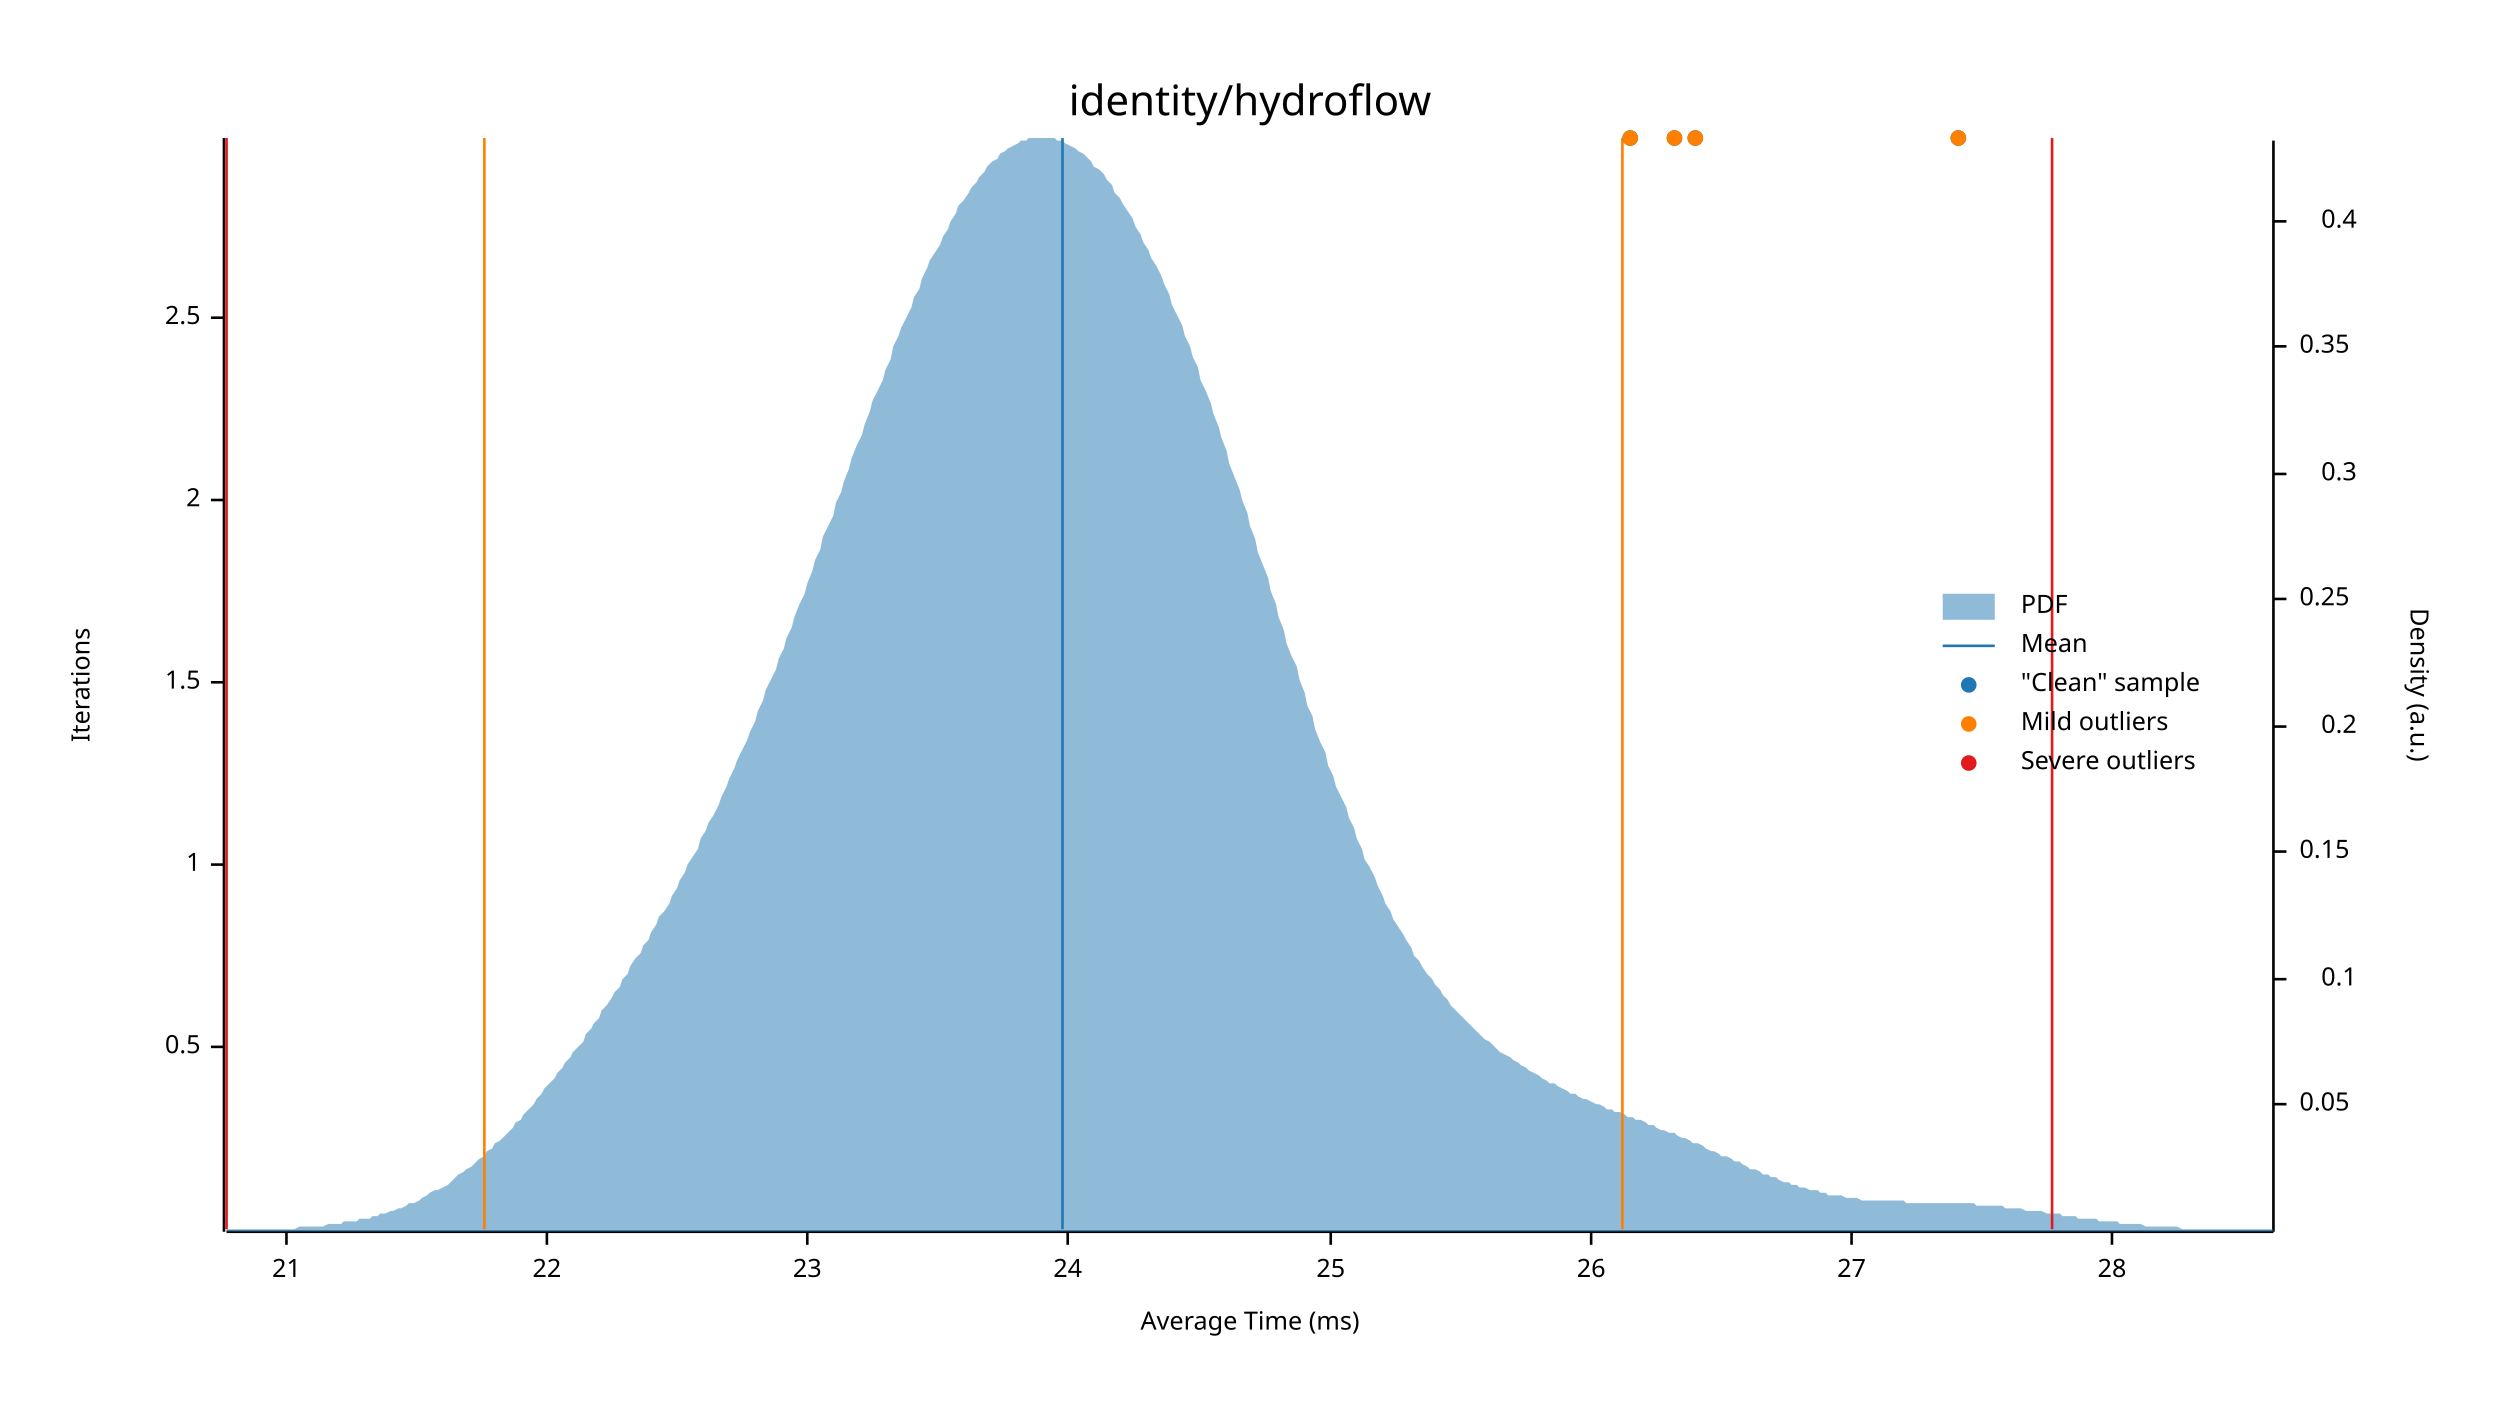
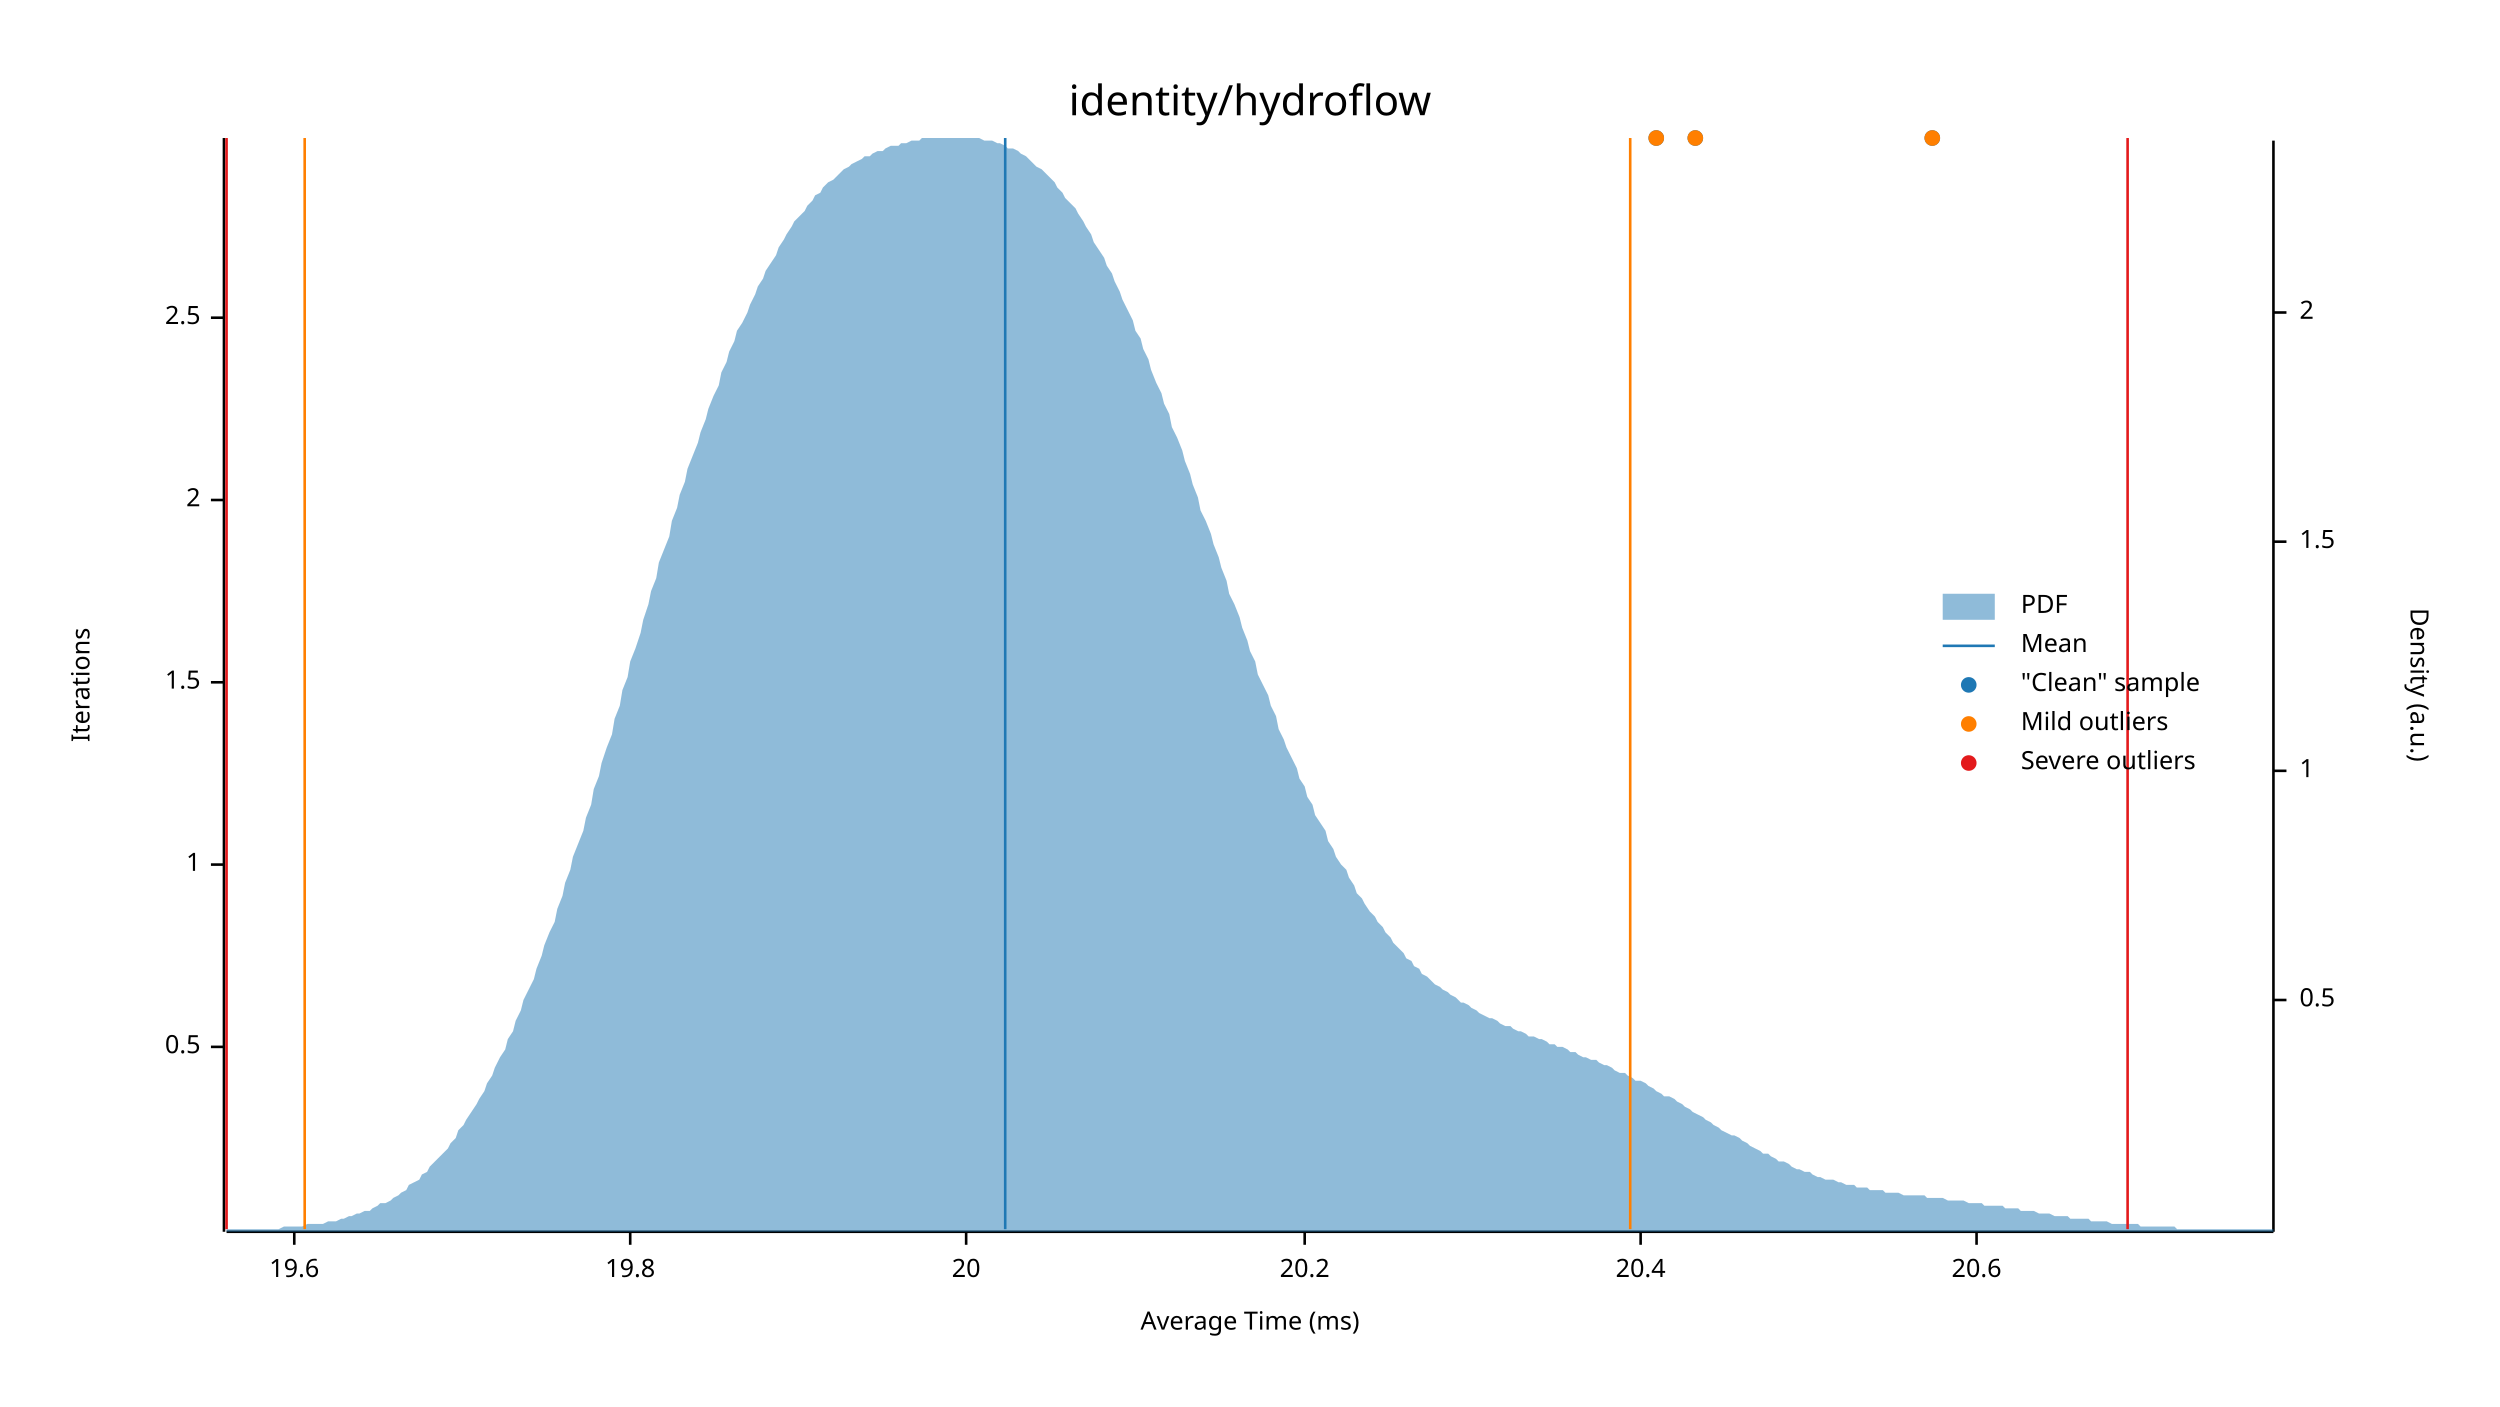
<svg xmlns="http://www.w3.org/2000/svg" width="960" height="540" viewBox="0 0 960 540">
  <text x="480" y="32" dy="0.76em" text-anchor="middle" font-family="sans-serif" font-size="16.129" opacity="1" fill="#000000">
identity/hydroflow
</text>
  <text x="27" y="263" dy="0.76em" text-anchor="middle" font-family="sans-serif" font-size="9.677" opacity="1" fill="#000000" transform="rotate(270, 27, 263)">
Iterations
</text>
  <text x="480" y="513" dy="-0.5ex" text-anchor="middle" font-family="sans-serif" font-size="9.677" opacity="1" fill="#000000">
Average Time (ms)
</text>
  <polyline fill="none" opacity="1" stroke="#000000" stroke-width="1" points="86,53 86,473 " />
  <text x="77" y="402" dy="0.5ex" text-anchor="end" font-family="sans-serif" font-size="9.677" opacity="1" fill="#000000">
0.5
</text>
  <polyline fill="none" opacity="1" stroke="#000000" stroke-width="1" points="81,402 86,402 " />
  <text x="77" y="332" dy="0.5ex" text-anchor="end" font-family="sans-serif" font-size="9.677" opacity="1" fill="#000000">
1
</text>
  <polyline fill="none" opacity="1" stroke="#000000" stroke-width="1" points="81,332 86,332 " />
  <text x="77" y="262" dy="0.5ex" text-anchor="end" font-family="sans-serif" font-size="9.677" opacity="1" fill="#000000">
1.5
</text>
  <polyline fill="none" opacity="1" stroke="#000000" stroke-width="1" points="81,262 86,262 " />
  <text x="77" y="192" dy="0.5ex" text-anchor="end" font-family="sans-serif" font-size="9.677" opacity="1" fill="#000000">
2
</text>
  <polyline fill="none" opacity="1" stroke="#000000" stroke-width="1" points="81,192 86,192 " />
  <text x="77" y="122" dy="0.5ex" text-anchor="end" font-family="sans-serif" font-size="9.677" opacity="1" fill="#000000">
2.5
</text>
  <polyline fill="none" opacity="1" stroke="#000000" stroke-width="1" points="81,122 86,122 " />
  <polyline fill="none" opacity="1" stroke="#000000" stroke-width="1" points="87,473 873,473 " />
-   <text x="110" y="483" dy="0.76em" text-anchor="middle" font-family="sans-serif" font-size="9.677" opacity="1" fill="#000000">
- 21
+   <text x="113" y="483" dy="0.76em" text-anchor="middle" font-family="sans-serif" font-size="9.677" opacity="1" fill="#000000">
+ 19.6
</text>
-   <polyline fill="none" opacity="1" stroke="#000000" stroke-width="1" points="110,473 110,478 " />
-   <text x="210" y="483" dy="0.76em" text-anchor="middle" font-family="sans-serif" font-size="9.677" opacity="1" fill="#000000">
- 22
+   <polyline fill="none" opacity="1" stroke="#000000" stroke-width="1" points="113,473 113,478 " />
+   <text x="242" y="483" dy="0.76em" text-anchor="middle" font-family="sans-serif" font-size="9.677" opacity="1" fill="#000000">
+ 19.8
</text>
-   <polyline fill="none" opacity="1" stroke="#000000" stroke-width="1" points="210,473 210,478 " />
-   <text x="310" y="483" dy="0.76em" text-anchor="middle" font-family="sans-serif" font-size="9.677" opacity="1" fill="#000000">
- 23
+   <polyline fill="none" opacity="1" stroke="#000000" stroke-width="1" points="242,473 242,478 " />
+   <text x="371" y="483" dy="0.76em" text-anchor="middle" font-family="sans-serif" font-size="9.677" opacity="1" fill="#000000">
+ 20
</text>
-   <polyline fill="none" opacity="1" stroke="#000000" stroke-width="1" points="310,473 310,478 " />
-   <text x="410" y="483" dy="0.76em" text-anchor="middle" font-family="sans-serif" font-size="9.677" opacity="1" fill="#000000">
- 24
+   <polyline fill="none" opacity="1" stroke="#000000" stroke-width="1" points="371,473 371,478 " />
+   <text x="501" y="483" dy="0.76em" text-anchor="middle" font-family="sans-serif" font-size="9.677" opacity="1" fill="#000000">
+ 20.2
</text>
-   <polyline fill="none" opacity="1" stroke="#000000" stroke-width="1" points="410,473 410,478 " />
-   <text x="511" y="483" dy="0.76em" text-anchor="middle" font-family="sans-serif" font-size="9.677" opacity="1" fill="#000000">
- 25
+   <polyline fill="none" opacity="1" stroke="#000000" stroke-width="1" points="501,473 501,478 " />
+   <text x="630" y="483" dy="0.76em" text-anchor="middle" font-family="sans-serif" font-size="9.677" opacity="1" fill="#000000">
+ 20.4
</text>
-   <polyline fill="none" opacity="1" stroke="#000000" stroke-width="1" points="511,473 511,478 " />
-   <text x="611" y="483" dy="0.76em" text-anchor="middle" font-family="sans-serif" font-size="9.677" opacity="1" fill="#000000">
- 26
+   <polyline fill="none" opacity="1" stroke="#000000" stroke-width="1" points="630,473 630,478 " />
+   <text x="759" y="483" dy="0.76em" text-anchor="middle" font-family="sans-serif" font-size="9.677" opacity="1" fill="#000000">
+ 20.6
</text>
-   <polyline fill="none" opacity="1" stroke="#000000" stroke-width="1" points="611,473 611,478 " />
-   <text x="711" y="483" dy="0.76em" text-anchor="middle" font-family="sans-serif" font-size="9.677" opacity="1" fill="#000000">
- 27
- </text>
-   <polyline fill="none" opacity="1" stroke="#000000" stroke-width="1" points="711,473 711,478 " />
-   <text x="811" y="483" dy="0.76em" text-anchor="middle" font-family="sans-serif" font-size="9.677" opacity="1" fill="#000000">
- 28
- </text>
-   <polyline fill="none" opacity="1" stroke="#000000" stroke-width="1" points="811,473 811,478 " />
+   <polyline fill="none" opacity="1" stroke="#000000" stroke-width="1" points="759,473 759,478 " />
  <text x="933" y="263" dy="0.76em" text-anchor="middle" font-family="sans-serif" font-size="9.677" opacity="1" fill="#000000" transform="rotate(90, 933, 263)">
Density (a.u.)
</text>
  <polyline fill="none" opacity="1" stroke="#000000" stroke-width="1" points="873,54 873,473 " />
-   <text x="883" y="424" dy="0.5ex" text-anchor="start" font-family="sans-serif" font-size="9.677" opacity="1" fill="#000000">
- 0.05
+   <text x="883" y="384" dy="0.5ex" text-anchor="start" font-family="sans-serif" font-size="9.677" opacity="1" fill="#000000">
+ 0.5
</text>
-   <polyline fill="none" opacity="1" stroke="#000000" stroke-width="1" points="873,424 878,424 " />
-   <text x="905" y="376" dy="0.5ex" text-anchor="end" font-family="sans-serif" font-size="9.677" opacity="1" fill="#000000">
- 0.1
+   <polyline fill="none" opacity="1" stroke="#000000" stroke-width="1" points="873,384 878,384 " />
+   <text x="883" y="296" dy="0.5ex" text-anchor="start" font-family="sans-serif" font-size="9.677" opacity="1" fill="#000000">
+ 1
</text>
-   <polyline fill="none" opacity="1" stroke="#000000" stroke-width="1" points="873,376 878,376 " />
-   <text x="883" y="327" dy="0.5ex" text-anchor="start" font-family="sans-serif" font-size="9.677" opacity="1" fill="#000000">
- 0.15
+   <polyline fill="none" opacity="1" stroke="#000000" stroke-width="1" points="873,296 878,296 " />
+   <text x="883" y="208" dy="0.5ex" text-anchor="start" font-family="sans-serif" font-size="9.677" opacity="1" fill="#000000">
+ 1.5
</text>
-   <polyline fill="none" opacity="1" stroke="#000000" stroke-width="1" points="873,327 878,327 " />
-   <text x="905" y="279" dy="0.5ex" text-anchor="end" font-family="sans-serif" font-size="9.677" opacity="1" fill="#000000">
- 0.2
+   <polyline fill="none" opacity="1" stroke="#000000" stroke-width="1" points="873,208 878,208 " />
+   <text x="883" y="120" dy="0.5ex" text-anchor="start" font-family="sans-serif" font-size="9.677" opacity="1" fill="#000000">
+ 2
</text>
-   <polyline fill="none" opacity="1" stroke="#000000" stroke-width="1" points="873,279 878,279 " />
-   <text x="883" y="230" dy="0.5ex" text-anchor="start" font-family="sans-serif" font-size="9.677" opacity="1" fill="#000000">
- 0.25
- </text>
-   <polyline fill="none" opacity="1" stroke="#000000" stroke-width="1" points="873,230 878,230 " />
-   <text x="905" y="182" dy="0.5ex" text-anchor="end" font-family="sans-serif" font-size="9.677" opacity="1" fill="#000000">
- 0.3
- </text>
-   <polyline fill="none" opacity="1" stroke="#000000" stroke-width="1" points="873,182 878,182 " />
-   <text x="883" y="133" dy="0.5ex" text-anchor="start" font-family="sans-serif" font-size="9.677" opacity="1" fill="#000000">
- 0.35
- </text>
-   <polyline fill="none" opacity="1" stroke="#000000" stroke-width="1" points="873,133 878,133 " />
-   <text x="905" y="85" dy="0.5ex" text-anchor="end" font-family="sans-serif" font-size="9.677" opacity="1" fill="#000000">
- 0.4
- </text>
-   <polyline fill="none" opacity="1" stroke="#000000" stroke-width="1" points="873,85 878,85 " />
-   <polygon opacity="0.5" fill="#1F78B4" points="87,472 88,472 90,472 91,472 93,472 94,472 96,472 98,472 99,472 101,472 102,472 104,472 105,472 107,472 109,472 110,472 112,472 113,472 115,471 116,471 118,471 120,471 121,471 123,471 124,471 126,470 127,470 129,470 131,470 132,469 134,469 135,469 137,469 138,468 140,468 142,468 143,467 145,467 146,466 148,466 150,465 151,465 153,464 154,464 156,463 157,462 159,462 161,461 162,460 164,459 165,458 167,457 168,457 170,456 172,455 173,454 175,452 176,451 178,450 179,449 181,448 183,446 184,445 186,444 187,442 189,441 190,439 192,438 194,436 195,435 197,433 198,431 200,430 201,428 203,426 205,424 206,422 208,420 209,418 211,416 213,414 214,412 216,410 217,408 219,406 220,404 222,402 224,400 225,397 227,395 228,393 230,391 231,388 233,386 235,383 236,381 238,379 239,376 241,374 242,371 244,368 246,366 247,363 249,361 250,358 252,355 253,352 255,350 257,347 258,344 260,341 261,338 263,335 264,332 266,329 268,326 269,322 271,319 272,316 274,313 276,309 277,306 279,302 280,299 282,295 283,292 285,288 287,284 288,281 290,277 291,273 293,269 294,265 296,261 298,257 299,253 301,249 302,245 304,241 305,237 307,232 309,228 310,224 312,219 313,215 315,211 316,206 318,202 320,198 321,193 323,189 324,185 326,180 327,176 329,171 331,167 332,163 334,158 335,154 337,150 339,146 340,142 342,138 343,133 345,129 346,126 348,122 350,118 351,114 353,111 354,107 356,103 357,100 359,97 361,94 362,91 364,88 365,85 367,82 368,79 370,77 372,74 373,72 375,70 376,68 378,66 379,64 381,62 383,61 384,59 386,58 387,57 389,56 391,55 392,54 394,54 395,53 397,53 398,53 400,53 402,53 403,53 405,53 406,54 408,54 409,55 411,56 413,57 414,58 416,59 417,60 419,62 420,64 422,65 424,67 425,69 427,71 428,74 430,76 431,78 433,81 435,84 436,87 438,90 439,93 441,96 442,99 444,102 446,106 447,109 449,113 450,117 452,121 454,125 455,129 457,133 458,137 460,141 461,146 463,150 465,155 466,159 468,164 469,168 471,173 472,178 474,183 476,188 477,192 479,197 480,202 482,207 483,212 485,217 487,222 488,227 490,232 491,237 493,242 494,247 496,252 498,256 499,261 501,266 502,271 504,275 505,280 507,285 509,289 510,294 512,298 513,302 515,306 517,310 518,314 520,318 521,322 523,326 524,330 526,333 528,337 529,340 531,344 532,347 534,350 535,353 537,356 539,359 540,361 542,364 543,367 545,369 546,371 548,374 550,376 551,378 553,380 554,382 556,384 557,386 559,388 561,390 562,391 564,393 565,394 567,396 568,397 570,399 572,400 573,401 575,403 576,404 578,405 580,406 581,407 583,408 584,409 586,410 587,411 589,412 591,413 592,414 594,415 595,416 597,416 598,417 600,418 602,419 603,420 605,420 606,421 608,422 609,422 611,423 613,424 614,424 616,425 617,426 619,426 620,427 622,427 624,428 625,429 627,429 628,430 630,430 632,431 633,432 635,432 636,433 638,434 639,434 641,435 643,435 644,436 646,437 647,437 649,438 650,439 652,439 654,440 655,441 657,442 658,442 660,443 661,444 663,444 665,445 666,446 668,446 669,447 671,448 672,449 674,449 676,450 677,451 679,451 680,452 682,452 683,453 685,454 687,454 688,455 690,455 691,456 693,456 695,457 696,457 698,457 699,458 701,458 702,459 704,459 706,459 707,459 709,460 710,460 712,460 713,460 715,461 717,461 718,461 720,461 721,461 723,461 724,461 726,461 728,461 729,461 731,461 732,462 734,462 735,462 737,462 739,462 740,462 742,462 743,462 745,462 746,462 748,462 750,462 751,462 753,462 754,462 756,462 758,462 759,463 761,463 762,463 764,463 765,463 767,463 769,463 770,464 772,464 773,464 775,464 776,464 778,465 780,465 781,465 783,465 784,465 786,466 787,466 789,466 791,466 792,467 794,467 795,467 797,467 798,468 800,468 802,468 803,468 805,468 806,469 808,469 809,469 811,469 813,469 814,470 816,470 817,470 819,470 821,470 822,470 824,471 825,471 827,471 828,471 830,471 832,471 833,471 835,471 836,471 838,472 839,472 841,472 843,472 844,472 846,472 847,472 849,472 850,472 852,472 854,472 855,472 857,472 858,472 860,472 861,472 863,472 865,472 866,472 868,472 869,472 871,472 873,472 873,473 87,473 " />
-   <polyline fill="none" opacity="1" stroke="#1F78B4" stroke-width="1" points="408,472 408,53 " />
-   <polyline fill="none" opacity="1" stroke="#FF7F00" stroke-width="1" points="186,472 186,53 " />
-   <polyline fill="none" opacity="1" stroke="#FF7F00" stroke-width="1" points="623,472 623,53 " />
+   <polyline fill="none" opacity="1" stroke="#000000" stroke-width="1" points="873,120 878,120 " />
+   <polygon opacity="0.5" fill="#1F78B4" points="87,472 88,472 90,472 91,472 93,472 94,472 96,472 98,472 99,472 101,472 102,472 104,472 105,472 107,472 109,471 110,471 112,471 113,471 115,471 116,471 118,470 120,470 121,470 123,470 124,470 126,469 127,469 129,469 131,468 132,468 134,467 135,467 137,466 138,466 140,465 142,465 143,464 145,463 146,462 148,462 150,461 151,460 153,459 154,458 156,457 157,455 159,454 161,453 162,451 164,450 165,448 167,446 168,445 170,443 172,441 173,439 175,437 176,434 178,432 179,430 181,427 183,424 184,422 186,419 187,416 189,413 190,410 192,406 194,403 195,399 197,396 198,392 200,388 201,384 203,380 205,376 206,372 208,367 209,363 211,358 213,354 214,349 216,344 217,339 219,334 220,329 222,324 224,319 225,314 227,309 228,303 230,298 231,293 233,287 235,282 236,276 238,271 239,265 241,260 242,254 244,249 246,243 247,238 249,232 250,227 252,222 253,216 255,211 257,206 258,200 260,195 261,190 263,185 264,180 266,175 268,170 269,166 271,161 272,157 274,152 276,148 277,143 279,139 280,135 282,131 283,127 285,124 287,120 288,117 290,113 291,110 293,107 294,104 296,101 298,98 299,95 301,92 302,90 304,87 305,85 307,83 309,81 310,79 312,77 313,75 315,74 316,72 318,70 320,69 321,68 323,66 324,65 326,64 327,63 329,62 331,61 332,60 334,60 335,59 337,58 339,58 340,57 342,56 343,56 345,56 346,55 348,55 350,54 351,54 353,54 354,53 356,53 357,53 359,53 361,53 362,53 364,53 365,53 367,53 368,53 370,53 372,53 373,53 375,53 376,53 378,54 379,54 381,54 383,55 384,55 386,56 387,57 389,57 391,58 392,59 394,60 395,61 397,63 398,64 400,65 402,67 403,68 405,70 406,72 408,74 409,76 411,78 413,80 414,82 416,85 417,87 419,90 420,93 422,96 424,99 425,102 427,105 428,108 430,112 431,115 433,119 435,123 436,127 438,130 439,134 441,138 442,142 444,147 446,151 447,155 449,159 450,164 452,168 454,173 455,177 457,182 458,186 460,191 461,196 463,200 465,205 466,209 468,214 469,218 471,223 472,228 474,232 476,237 477,241 479,246 480,250 482,254 483,259 485,263 487,267 488,271 490,275 491,280 493,284 494,287 496,291 498,295 499,299 501,302 502,306 504,309 505,313 507,316 509,319 510,323 512,326 513,329 515,332 517,334 518,337 520,340 521,343 523,345 524,347 526,350 528,352 529,354 531,356 532,358 534,360 535,362 537,364 539,366 540,368 542,369 543,371 545,372 546,374 548,375 550,377 551,378 553,379 554,380 556,381 557,382 559,383 561,385 562,385 564,386 565,387 567,388 568,389 570,390 572,391 573,391 575,392 576,393 578,394 580,394 581,395 583,396 584,396 586,397 587,398 589,398 591,399 592,399 594,400 595,401 597,401 598,402 600,402 602,403 603,404 605,404 606,405 608,406 609,406 611,407 613,407 614,408 616,409 617,409 619,410 620,411 622,412 624,412 625,413 627,414 628,415 630,415 632,416 633,417 635,418 636,419 638,420 639,421 641,421 643,422 644,423 646,424 647,425 649,426 650,427 652,428 654,429 655,430 657,431 658,432 660,433 661,434 663,435 665,436 666,436 668,437 669,438 671,439 672,440 674,441 676,442 677,443 679,443 680,444 682,445 683,446 685,446 687,447 688,448 690,449 691,449 693,450 695,450 696,451 698,452 699,452 701,453 702,453 704,453 706,454 707,454 709,455 710,455 712,455 713,456 715,456 717,456 718,457 720,457 721,457 723,457 724,458 726,458 728,458 729,458 731,459 732,459 734,459 735,459 737,459 739,459 740,460 742,460 743,460 745,460 746,460 748,461 750,461 751,461 753,461 754,461 756,462 758,462 759,462 761,462 762,463 764,463 765,463 767,463 769,463 770,464 772,464 773,464 775,464 776,465 778,465 780,465 781,465 783,466 784,466 786,466 787,466 789,467 791,467 792,467 794,467 795,468 797,468 798,468 800,468 802,468 803,469 805,469 806,469 808,469 809,469 811,470 813,470 814,470 816,470 817,470 819,470 821,470 822,471 824,471 825,471 827,471 828,471 830,471 832,471 833,471 835,471 836,472 838,472 839,472 841,472 843,472 844,472 846,472 847,472 849,472 850,472 852,472 854,472 855,472 857,472 858,472 860,472 861,472 863,472 865,472 866,472 868,472 869,472 871,472 873,472 873,473 87,473 " />
+   <polyline fill="none" opacity="1" stroke="#1F78B4" stroke-width="1" points="386,472 386,53 " />
+   <polyline fill="none" opacity="1" stroke="#FF7F00" stroke-width="1" points="117,472 117,53 " />
+   <polyline fill="none" opacity="1" stroke="#FF7F00" stroke-width="1" points="626,472 626,53 " />
  <polyline fill="none" opacity="1" stroke="#E31A1C" stroke-width="1" points="87,472 87,53 " />
-   <polyline fill="none" opacity="1" stroke="#E31A1C" stroke-width="1" points="788,472 788,53 " />
-   <circle cx="752" cy="53" r="3" opacity="1" fill="#1F78B4" stroke="none" stroke-width="1" />
+   <polyline fill="none" opacity="1" stroke="#E31A1C" stroke-width="1" points="817,472 817,53 " />
  <circle cx="651" cy="53" r="3" opacity="1" fill="#1F78B4" stroke="none" stroke-width="1" />
-   <circle cx="626" cy="53" r="3" opacity="1" fill="#1F78B4" stroke="none" stroke-width="1" />
-   <circle cx="643" cy="53" r="3" opacity="1" fill="#1F78B4" stroke="none" stroke-width="1" />
-   <circle cx="752" cy="53" r="3" opacity="1" fill="#FF7F00" stroke="none" stroke-width="1" />
+   <circle cx="636" cy="53" r="3" opacity="1" fill="#1F78B4" stroke="none" stroke-width="1" />
+   <circle cx="742" cy="53" r="3" opacity="1" fill="#1F78B4" stroke="none" stroke-width="1" />
  <circle cx="651" cy="53" r="3" opacity="1" fill="#FF7F00" stroke="none" stroke-width="1" />
-   <circle cx="626" cy="53" r="3" opacity="1" fill="#FF7F00" stroke="none" stroke-width="1" />
-   <circle cx="643" cy="53" r="3" opacity="1" fill="#FF7F00" stroke="none" stroke-width="1" />
+   <circle cx="636" cy="53" r="3" opacity="1" fill="#FF7F00" stroke="none" stroke-width="1" />
+   <circle cx="742" cy="53" r="3" opacity="1" fill="#FF7F00" stroke="none" stroke-width="1" />
  <text x="776" y="228" dy="0.76em" text-anchor="start" font-family="sans-serif" font-size="9.677" opacity="1" fill="#000000">
PDF
</text>
  <text x="776" y="243" dy="0.76em" text-anchor="start" font-family="sans-serif" font-size="9.677" opacity="1" fill="#000000">
Mean
</text>
  <text x="776" y="258" dy="0.76em" text-anchor="start" font-family="sans-serif" font-size="9.677" opacity="1" fill="#000000">
"Clean" sample
</text>
  <text x="776" y="273" dy="0.76em" text-anchor="start" font-family="sans-serif" font-size="9.677" opacity="1" fill="#000000">
Mild outliers
</text>
  <text x="776" y="288" dy="0.76em" text-anchor="start" font-family="sans-serif" font-size="9.677" opacity="1" fill="#000000">
Severe outliers
</text>
  <rect x="746" y="228" width="20" height="10" opacity="0.5" fill="#1F78B4" stroke="none" />
  <polyline fill="none" opacity="1" stroke="#1F78B4" stroke-width="1" points="746,248 766,248 " />
  <circle cx="756" cy="263" r="3" opacity="1" fill="#1F78B4" stroke="none" stroke-width="1" />
  <circle cx="756" cy="278" r="3" opacity="1" fill="#FF7F00" stroke="none" stroke-width="1" />
  <circle cx="756" cy="293" r="3" opacity="1" fill="#E31A1C" stroke="none" stroke-width="1" />
</svg>
